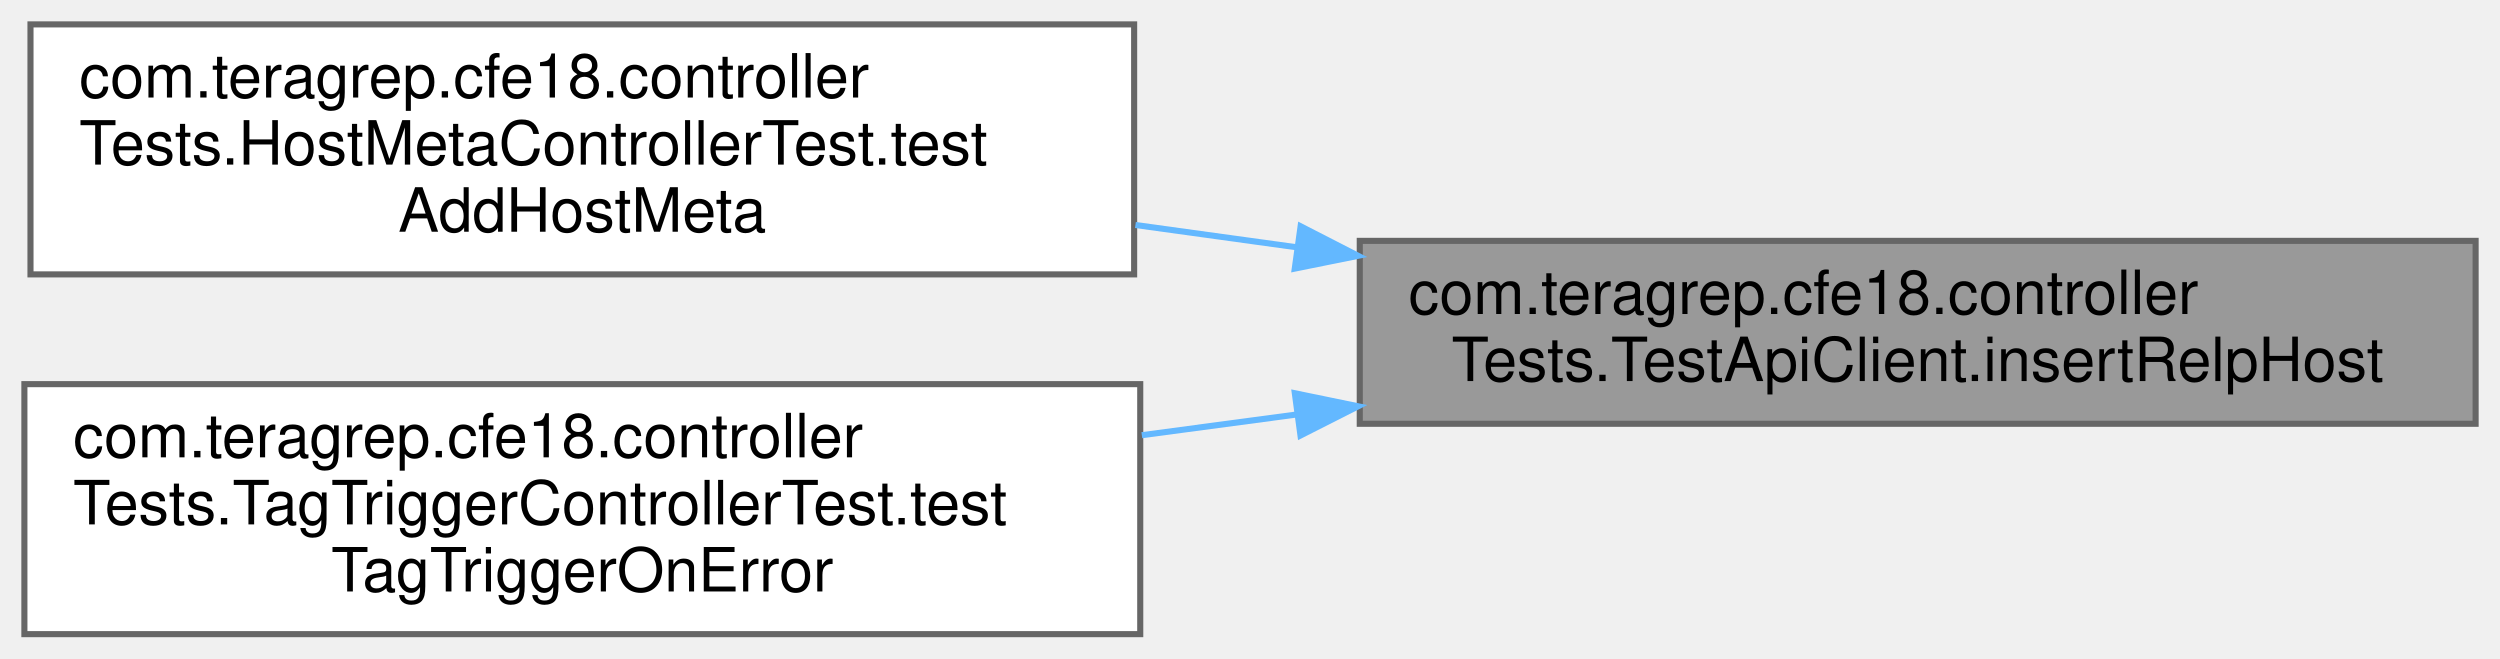
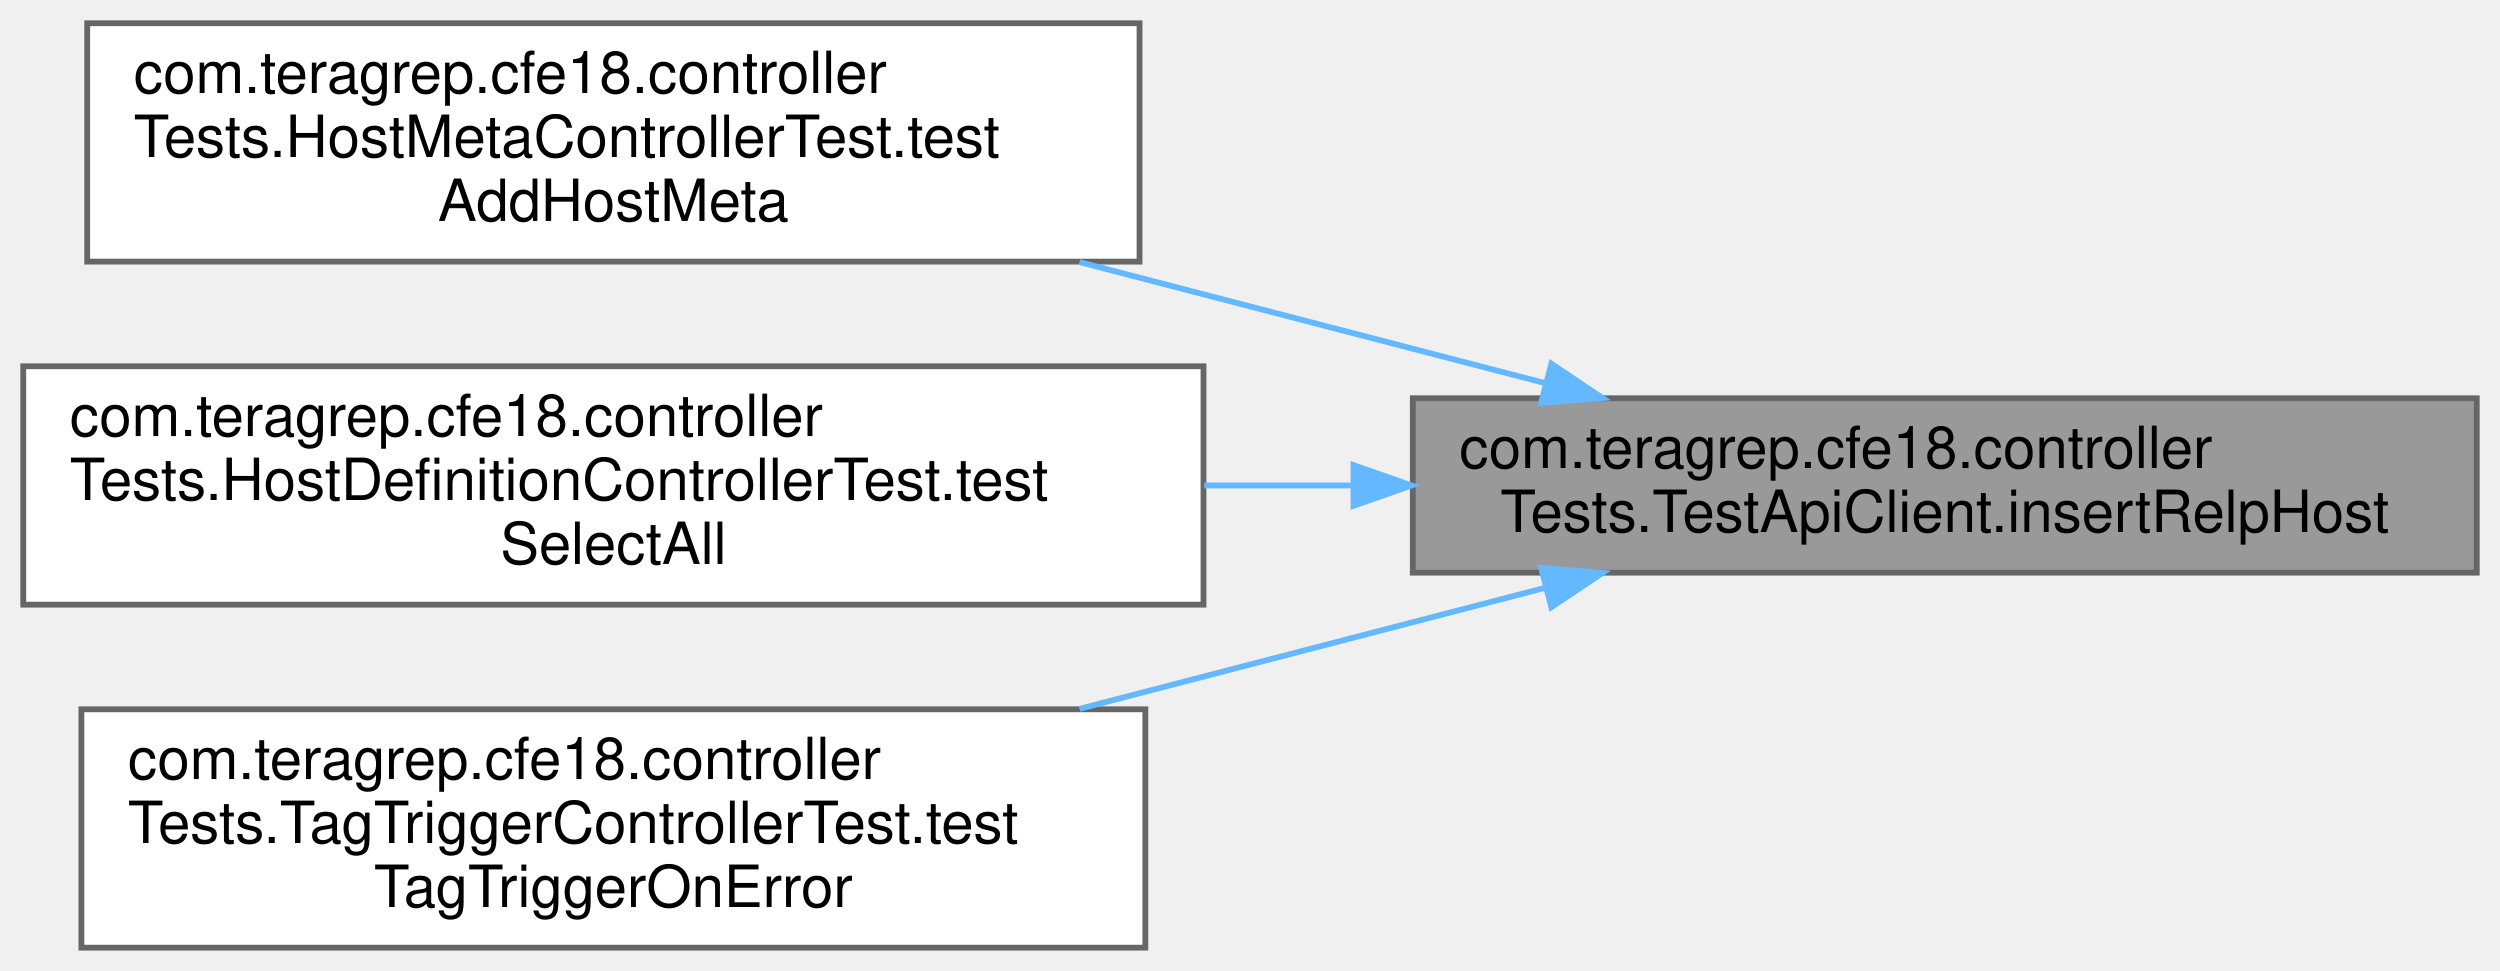
- <svg xmlns="http://www.w3.org/2000/svg" xmlns:xlink="http://www.w3.org/1999/xlink" width="410pt" height="108pt" viewBox="0.00 0.00 410.00 108.00">
-   <g id="graph0" class="graph" transform="scale(1 1) rotate(0) translate(4 104)">
+ <svg xmlns="http://www.w3.org/2000/svg" xmlns:xlink="http://www.w3.org/1999/xlink" width="430pt" height="167pt" viewBox="0.00 0.00 430.00 167.00">
+   <g id="graph0" class="graph" transform="scale(1 1) rotate(0) translate(4 163)">
    <g id="Node000001" class="node">
      <g id="a_Node000001">
        <a xlink:title=" ">
-           <polygon fill="#999999" stroke="#666666" points="402,-64.5 219,-64.5 219,-34.5 402,-34.5 402,-64.5" />
-           <text text-anchor="start" x="227" y="-52.5" font-family="Helvetica,sans-Serif" font-size="10.00">com.teragrep.cfe18.controller</text>
-           <text text-anchor="middle" x="310.5" y="-41.5" font-family="Helvetica,sans-Serif" font-size="10.00">Tests.TestApiClient.insertRelpHost</text>
+           <polygon fill="#999999" stroke="#666666" points="422,-94.5 239,-94.5 239,-64.5 422,-64.5 422,-94.5" />
+           <text text-anchor="start" x="247" y="-82.5" font-family="Helvetica,sans-Serif" font-size="10.00">com.teragrep.cfe18.controller</text>
+           <text text-anchor="middle" x="330.5" y="-71.5" font-family="Helvetica,sans-Serif" font-size="10.00">Tests.TestApiClient.insertRelpHost</text>
        </a>
      </g>
    </g>
    <g id="Node000002" class="node">
      <g id="a_Node000002">
        <a xlink:href="classcom_1_1teragrep_1_1cfe18_1_1controllerTests_1_1HostMetaControllerTest.html#a5e7f6f9ee73c1ae8907afa9069f89687" target="_top" xlink:title=" ">
-           <polygon fill="white" stroke="#666666" points="182,-100 1,-100 1,-59 182,-59 182,-100" />
-           <text text-anchor="start" x="9" y="-88" font-family="Helvetica,sans-Serif" font-size="10.00">com.teragrep.cfe18.controller</text>
-           <text text-anchor="start" x="9" y="-77" font-family="Helvetica,sans-Serif" font-size="10.00">Tests.HostMetaControllerTest.test</text>
-           <text text-anchor="middle" x="91.5" y="-66" font-family="Helvetica,sans-Serif" font-size="10.00">AddHostMeta</text>
+           <polygon fill="white" stroke="#666666" points="192,-159 11,-159 11,-118 192,-118 192,-159" />
+           <text text-anchor="start" x="19" y="-147" font-family="Helvetica,sans-Serif" font-size="10.00">com.teragrep.cfe18.controller</text>
+           <text text-anchor="start" x="19" y="-136" font-family="Helvetica,sans-Serif" font-size="10.00">Tests.HostMetaControllerTest.test</text>
+           <text text-anchor="middle" x="101.5" y="-125" font-family="Helvetica,sans-Serif" font-size="10.00">AddHostMeta</text>
        </a>
      </g>
    </g>
    <g id="edge1_Node000001_Node000002" class="edge">
      <g id="a_edge1_Node000001_Node000002">
        <a xlink:title=" ">
-           <path fill="none" stroke="#63b8ff" d="M208.77,-63.43C199.9,-64.65 190.97,-65.89 182.21,-67.1" />
-           <polygon fill="#63b8ff" stroke="#63b8ff" points="209.3,-66.89 218.73,-62.05 208.34,-59.95 209.3,-66.89" />
+           <path fill="none" stroke="#63b8ff" d="M261.8,-97.09C236.61,-103.64 207.8,-111.13 181.67,-117.92" />
+           <polygon fill="#63b8ff" stroke="#63b8ff" points="262.83,-100.44 271.63,-94.54 261.07,-93.67 262.83,-100.44" />
        </a>
      </g>
    </g>
    <g id="Node000003" class="node">
      <g id="a_Node000003">
-         <a xlink:href="classcom_1_1teragrep_1_1cfe18_1_1controllerTests_1_1TagTriggerControllerTest.html#a4de673f8ee99ef5accbf0fdb3cfcacb5" target="_top" xlink:title=" ">
-           <polygon fill="white" stroke="#666666" points="183,-41 0,-41 0,0 183,0 183,-41" />
-           <text text-anchor="start" x="8" y="-29" font-family="Helvetica,sans-Serif" font-size="10.00">com.teragrep.cfe18.controller</text>
-           <text text-anchor="start" x="8" y="-18" font-family="Helvetica,sans-Serif" font-size="10.00">Tests.TagTriggerControllerTest.test</text>
-           <text text-anchor="middle" x="91.5" y="-7" font-family="Helvetica,sans-Serif" font-size="10.00">TagTriggerOnError</text>
+         <a xlink:href="classcom_1_1teragrep_1_1cfe18_1_1controllerTests_1_1HostDefinitionControllerTest.html#a37dc9172d43ce43a2f2af45723a96533" target="_top" xlink:title=" ">
+           <polygon fill="white" stroke="#666666" points="203,-100 0,-100 0,-59 203,-59 203,-100" />
+           <text text-anchor="start" x="8" y="-88" font-family="Helvetica,sans-Serif" font-size="10.00">com.teragrep.cfe18.controller</text>
+           <text text-anchor="start" x="8" y="-77" font-family="Helvetica,sans-Serif" font-size="10.00">Tests.HostDefinitionControllerTest.test</text>
+           <text text-anchor="middle" x="101.5" y="-66" font-family="Helvetica,sans-Serif" font-size="10.00">SelectAll</text>
        </a>
      </g>
    </g>
    <g id="edge2_Node000001_Node000003" class="edge">
      <g id="a_edge2_Node000001_Node000003">
        <a xlink:title=" ">
-           <path fill="none" stroke="#63b8ff" d="M208.78,-36.04C200.26,-34.9 191.69,-33.76 183.26,-32.63" />
-           <polygon fill="#63b8ff" stroke="#63b8ff" points="208.35,-39.51 218.73,-37.37 209.28,-32.58 208.35,-39.51" />
+           <path fill="none" stroke="#63b8ff" d="M228.56,-79.5C220.11,-79.5 211.57,-79.5 203.12,-79.5" />
+           <polygon fill="#63b8ff" stroke="#63b8ff" points="228.8,-83 238.8,-79.5 228.8,-76 228.8,-83" />
+         </a>
+       </g>
+     </g>
+     <g id="Node000004" class="node">
+       <g id="a_Node000004">
+         <a xlink:href="classcom_1_1teragrep_1_1cfe18_1_1controllerTests_1_1TagTriggerControllerTest.html#a4de673f8ee99ef5accbf0fdb3cfcacb5" target="_top" xlink:title=" ">
+           <polygon fill="white" stroke="#666666" points="193,-41 10,-41 10,0 193,0 193,-41" />
+           <text text-anchor="start" x="18" y="-29" font-family="Helvetica,sans-Serif" font-size="10.00">com.teragrep.cfe18.controller</text>
+           <text text-anchor="start" x="18" y="-18" font-family="Helvetica,sans-Serif" font-size="10.00">Tests.TagTriggerControllerTest.test</text>
+           <text text-anchor="middle" x="101.5" y="-7" font-family="Helvetica,sans-Serif" font-size="10.00">TagTriggerOnError</text>
+         </a>
+       </g>
+     </g>
+     <g id="edge3_Node000001_Node000004" class="edge">
+       <g id="a_edge3_Node000001_Node000004">
+         <a xlink:title=" ">
+           <path fill="none" stroke="#63b8ff" d="M261.8,-61.91C236.61,-55.36 207.8,-47.87 181.67,-41.08" />
+           <polygon fill="#63b8ff" stroke="#63b8ff" points="261.07,-65.33 271.63,-64.46 262.83,-58.56 261.07,-65.33" />
        </a>
      </g>
    </g>
  </g>
</svg>
